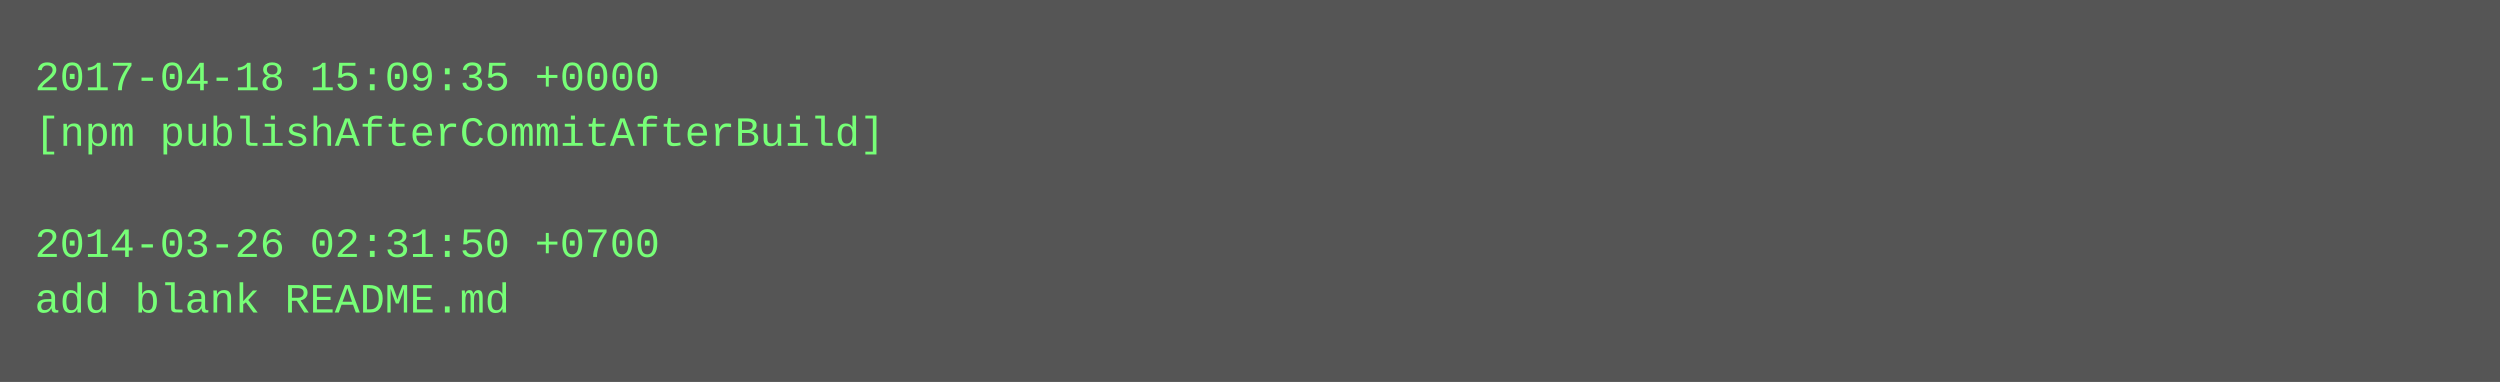
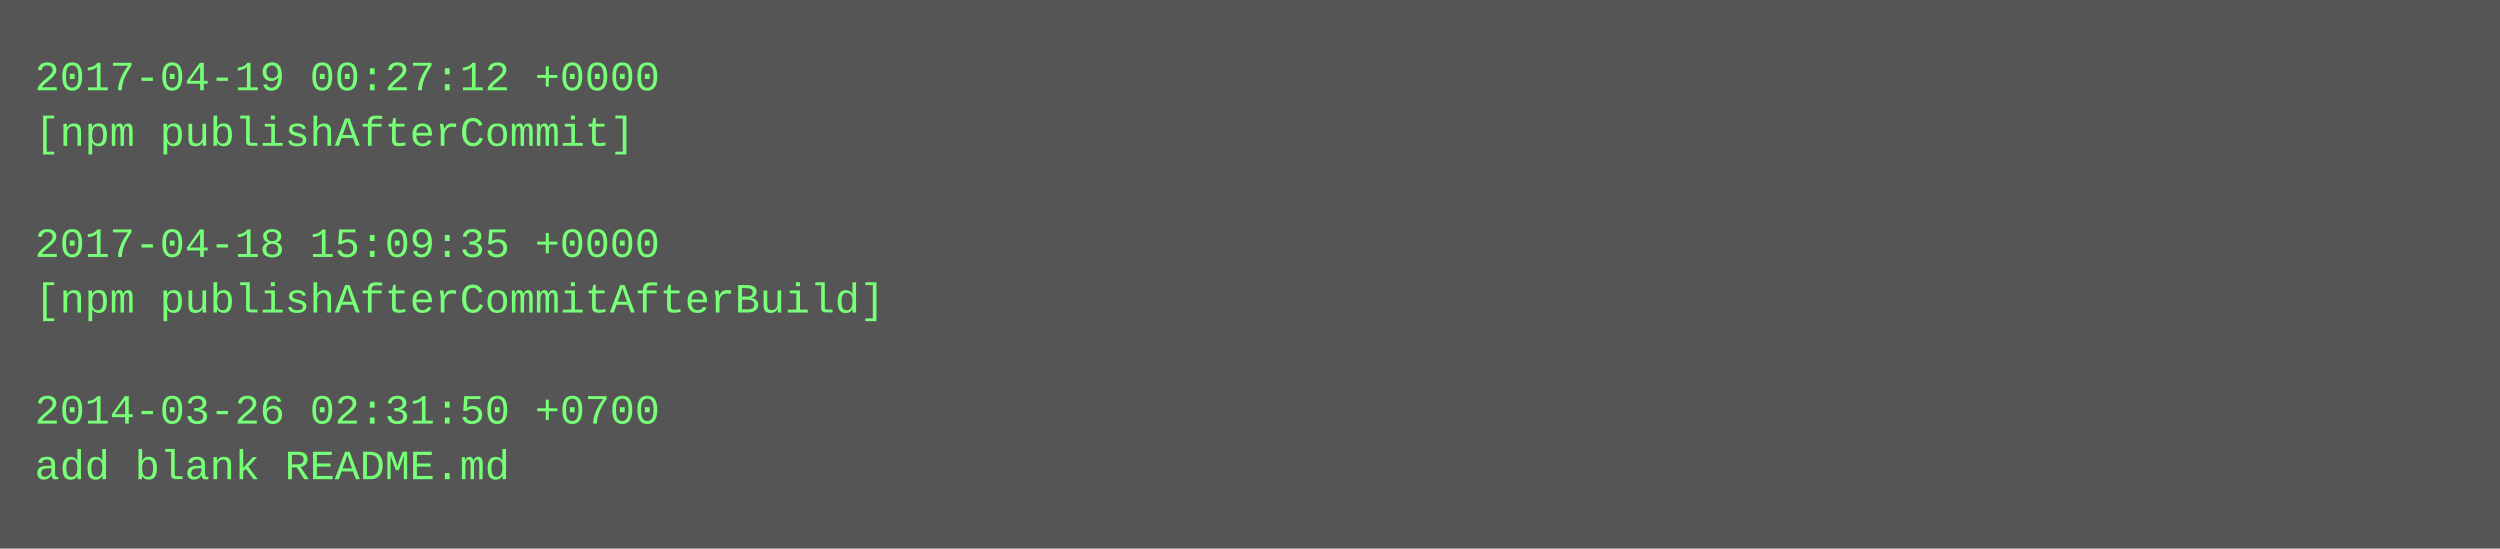
- <svg xmlns="http://www.w3.org/2000/svg" height="110" width="720">
-   <rect height="110" fill="#555" width="720" />
+ <svg xmlns="http://www.w3.org/2000/svg" height="158" width="720">
+   <rect height="158" fill="#555" width="720" />
  <text fill="#7f7" font-family="Courier New" font-size="12" xml:space="preserve">
-     <tspan x="10" y="26">2017-04-18 15:09:35 +0000</tspan>
-     <tspan x="10" y="42">[npm publishAfterCommitAfterBuild]</tspan>
+     <tspan x="10" y="26">2017-04-19 00:27:12 +0000</tspan>
+     <tspan x="10" y="42">[npm publishAfterCommit]</tspan>
    <tspan x="10" y="58" />
-     <tspan x="10" y="74">2014-03-26 02:31:50 +0700</tspan>
-     <tspan x="10" y="90">add blank README.md</tspan>
+     <tspan x="10" y="74">2017-04-18 15:09:35 +0000</tspan>
+     <tspan x="10" y="90">[npm publishAfterCommitAfterBuild]</tspan>
+     <tspan x="10" y="106" />
+     <tspan x="10" y="122">2014-03-26 02:31:50 +0700</tspan>
+     <tspan x="10" y="138">add blank README.md</tspan>
  </text>
</svg>
